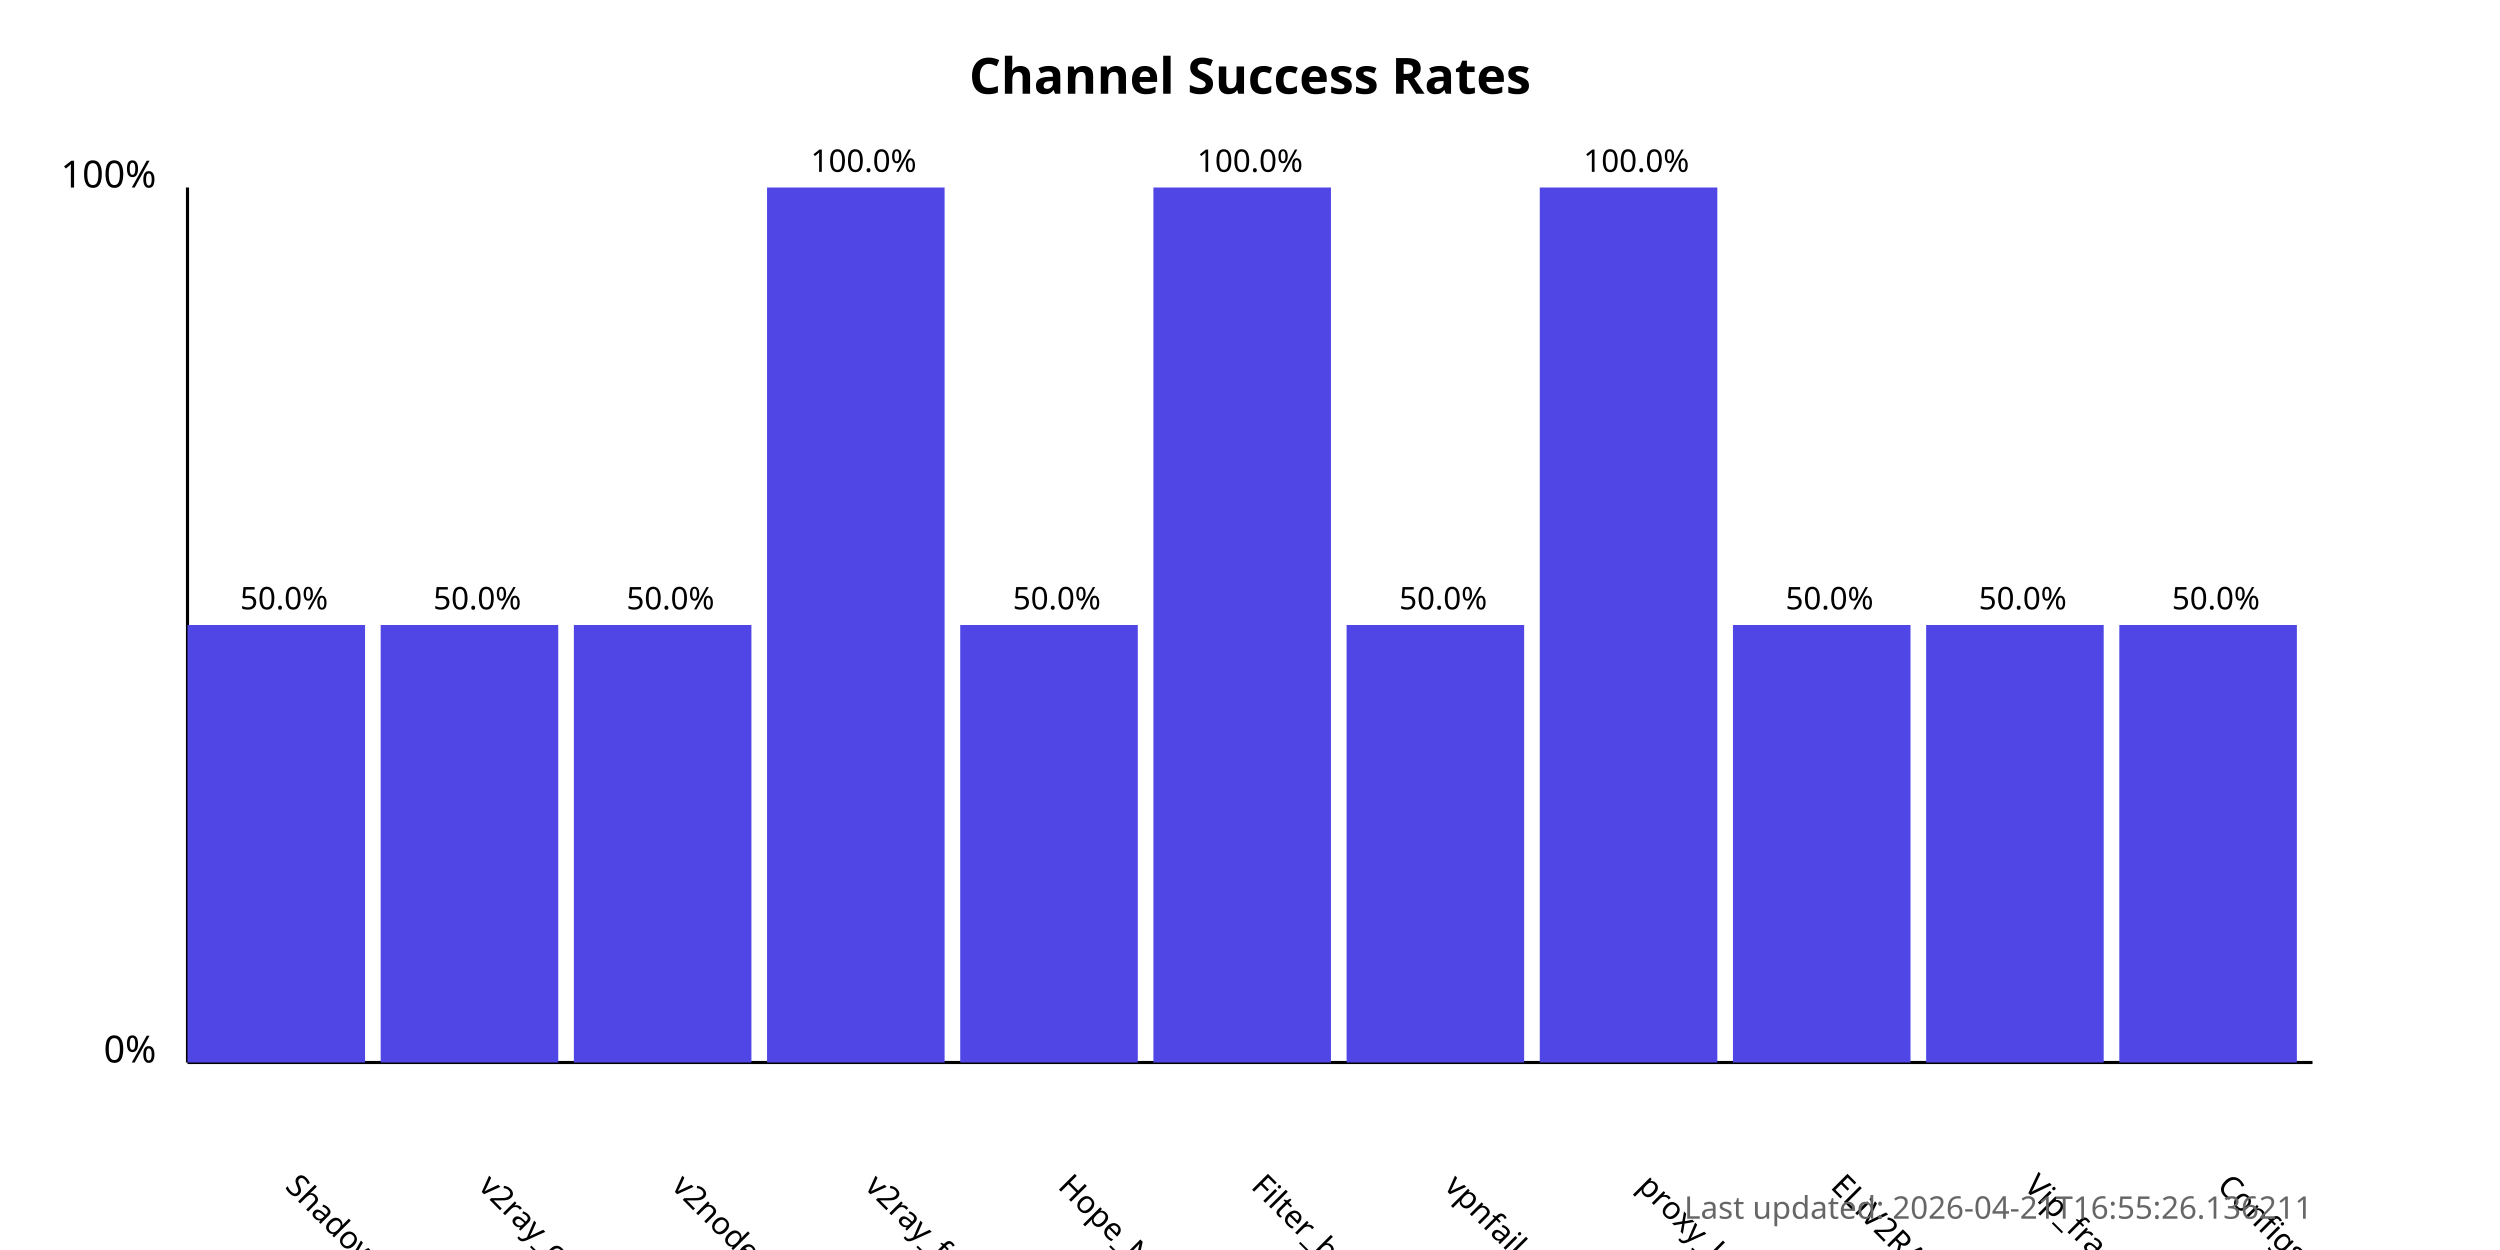
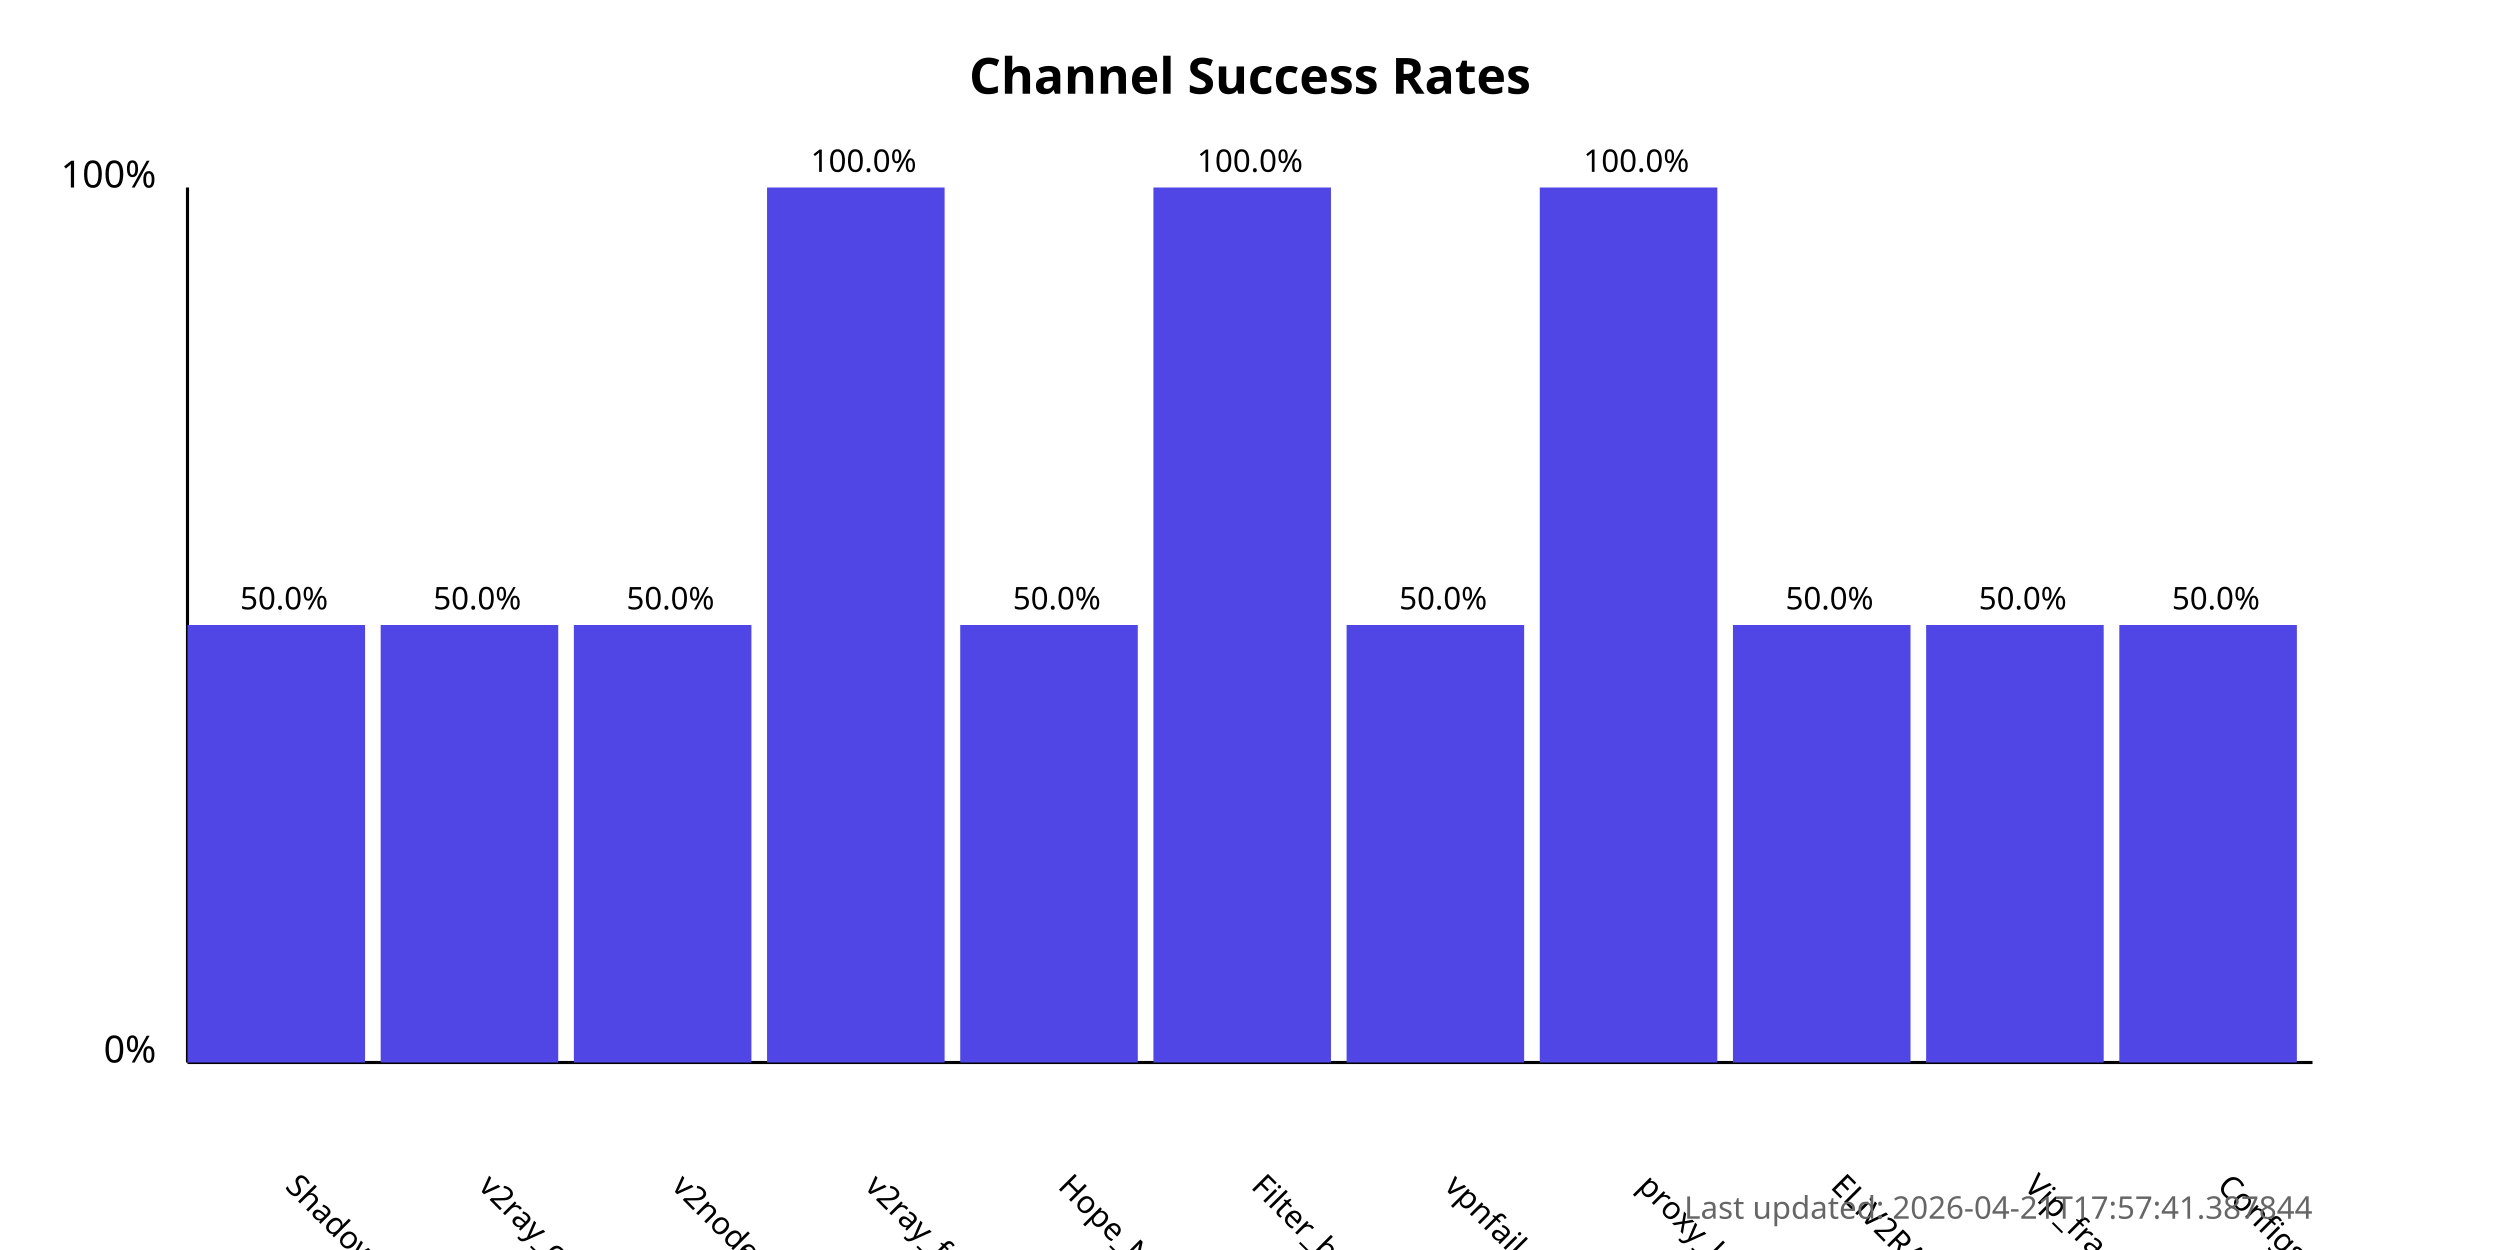
<svg xmlns="http://www.w3.org/2000/svg" width="800" height="400">
  <style>
            .chart-title { font: bold 16px sans-serif; }
            .axis-label { font: 12px sans-serif; }
            .tick-label { font: 10px sans-serif; }
            .bar { fill: #4f46e5; }
            .bar:hover { fill: #6366f1; }
            .timestamp { font: 10px sans-serif; fill: #666; }
        </style>
  <text x="400.0" y="30" text-anchor="middle" class="chart-title">
            Channel Success Rates
        </text>
  <line x1="60" y1="340" x2="60" y2="60" stroke="black" stroke-width="1" />
  <line x1="60" y1="340" x2="740" y2="340" stroke="black" stroke-width="1" />
  <text x="50" y="340" text-anchor="end" class="axis-label">0%</text>
  <text x="50" y="60" text-anchor="end" class="axis-label">100%</text>
  <g>
    <rect x="60" y="200.0" width="56.818" height="140.0" class="bar" />
    <text x="90.909" y="380" transform="rotate(45, 90.90909, 380)" text-anchor="start" class="tick-label">
                ShadowProxy66
            </text>
    <text x="90.909" y="195.0" text-anchor="middle" class="tick-label">
                50.0%
            </text>
  </g>
  <g>
    <rect x="121.818" y="200.0" width="56.818" height="140.0" class="bar" />
    <text x="152.727" y="380" transform="rotate(45, 152.7273, 380)" text-anchor="start" class="tick-label">
                v2ray_configs_pool
            </text>
    <text x="152.727" y="195.0" text-anchor="middle" class="tick-label">
                50.0%
            </text>
  </g>
  <g>
    <rect x="183.636" y="200.0" width="56.818" height="140.0" class="bar" />
    <text x="214.545" y="380" transform="rotate(45, 214.5455, 380)" text-anchor="start" class="tick-label">
                v2nodes
            </text>
    <text x="214.545" y="195.0" text-anchor="middle" class="tick-label">
                50.0%
            </text>
  </g>
  <g>
    <rect x="245.455" y="60.0" width="56.818" height="280.0" class="bar" />
    <text x="276.364" y="380" transform="rotate(45, 276.3636, 380)" text-anchor="start" class="tick-label">
                v2ray_free_conf
            </text>
    <text x="276.364" y="55.0" text-anchor="middle" class="tick-label">
                100.0%
            </text>
  </g>
  <g>
    <rect x="307.273" y="200.0" width="56.818" height="140.0" class="bar" />
    <text x="338.182" y="380" transform="rotate(45, 338.1818, 380)" text-anchor="start" class="tick-label">
                Hope_Net
            </text>
    <text x="338.182" y="195.0" text-anchor="middle" class="tick-label">
                50.0%
            </text>
  </g>
  <g>
    <rect x="369.091" y="60.0" width="56.818" height="280.0" class="bar" />
    <text x="400.0" y="380" transform="rotate(45, 400.0, 380)" text-anchor="start" class="tick-label">
                Filter_breaker
            </text>
    <text x="400.0" y="55.0" text-anchor="middle" class="tick-label">
                100.0%
            </text>
  </g>
  <g>
    <rect x="430.909" y="200.0" width="56.818" height="140.0" class="bar" />
    <text x="461.818" y="380" transform="rotate(45, 461.8182, 380)" text-anchor="start" class="tick-label">
                vpnfail_vless
            </text>
    <text x="461.818" y="195.0" text-anchor="middle" class="tick-label">
                50.0%
            </text>
  </g>
  <g>
    <rect x="492.727" y="60.0" width="56.818" height="280.0" class="bar" />
    <text x="523.636" y="380" transform="rotate(45, 523.6364, 380)" text-anchor="start" class="tick-label">
                proxy_kafee
            </text>
    <text x="523.636" y="55.0" text-anchor="middle" class="tick-label">
                100.0%
            </text>
  </g>
  <g>
    <rect x="554.545" y="200.0" width="56.818" height="140.0" class="bar" />
    <text x="585.455" y="380" transform="rotate(45, 585.4545, 380)" text-anchor="start" class="tick-label">
                ELiV2RAY
            </text>
    <text x="585.455" y="195.0" text-anchor="middle" class="tick-label">
                50.0%
            </text>
  </g>
  <g>
    <rect x="616.364" y="200.0" width="56.818" height="140.0" class="bar" />
    <text x="647.273" y="380" transform="rotate(45, 647.2727, 380)" text-anchor="start" class="tick-label">
                Vip_fragment_v2ray
            </text>
    <text x="647.273" y="195.0" text-anchor="middle" class="tick-label">
                50.0%
            </text>
  </g>
  <g>
    <rect x="678.182" y="200.0" width="56.818" height="140.0" class="bar" />
    <text x="709.091" y="380" transform="rotate(45, 709.0909, 380)" text-anchor="start" class="tick-label">
                ConfigsHubPlus
            </text>
    <text x="709.091" y="195.0" text-anchor="middle" class="tick-label">
                50.0%
            </text>
  </g>
  <text x="740" y="390" text-anchor="end" class="timestamp">
-             Last updated: 2026-04-21T16:55:26.136211
+             Last updated: 2026-04-21T17:57:41.387844
        </text>
</svg>
